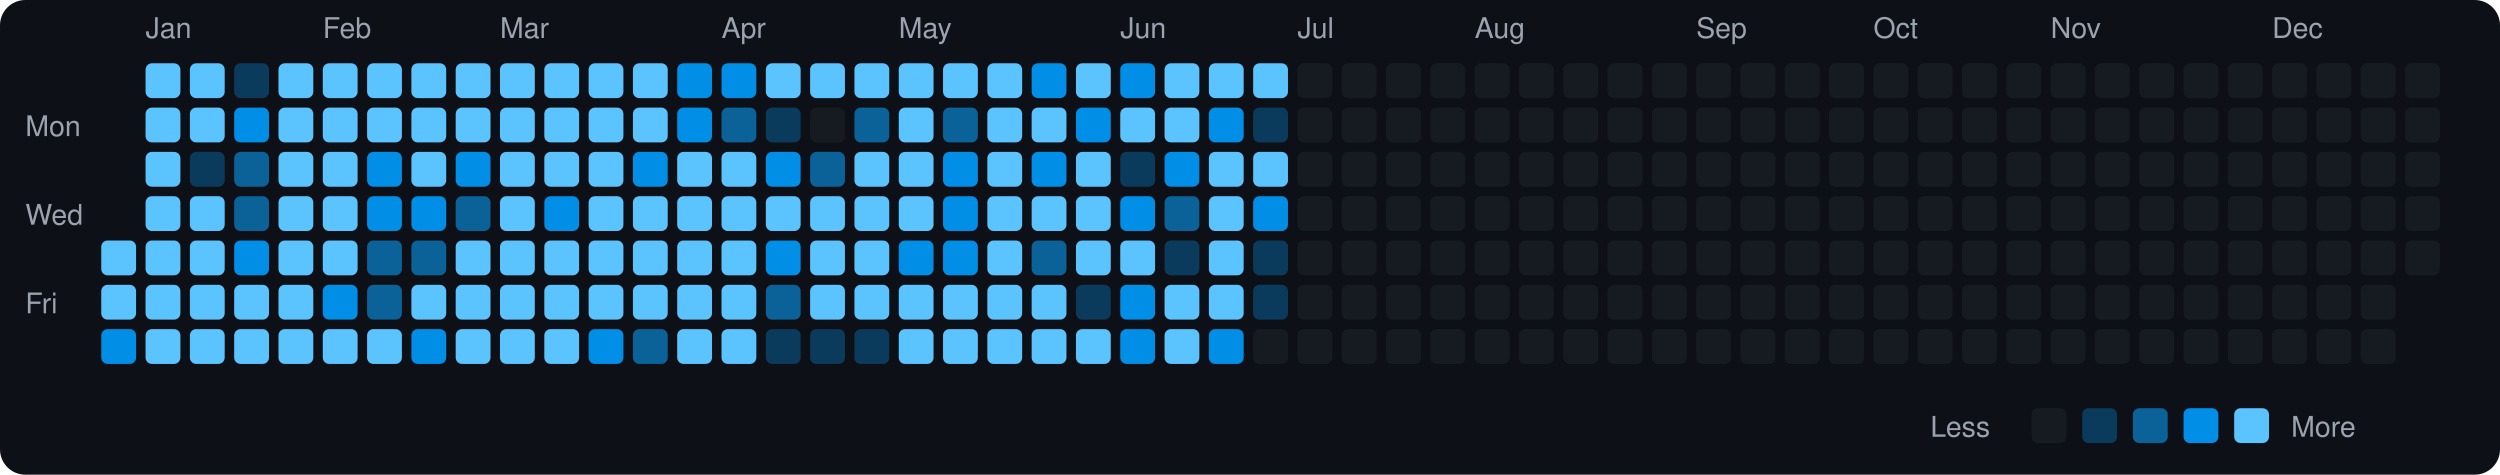
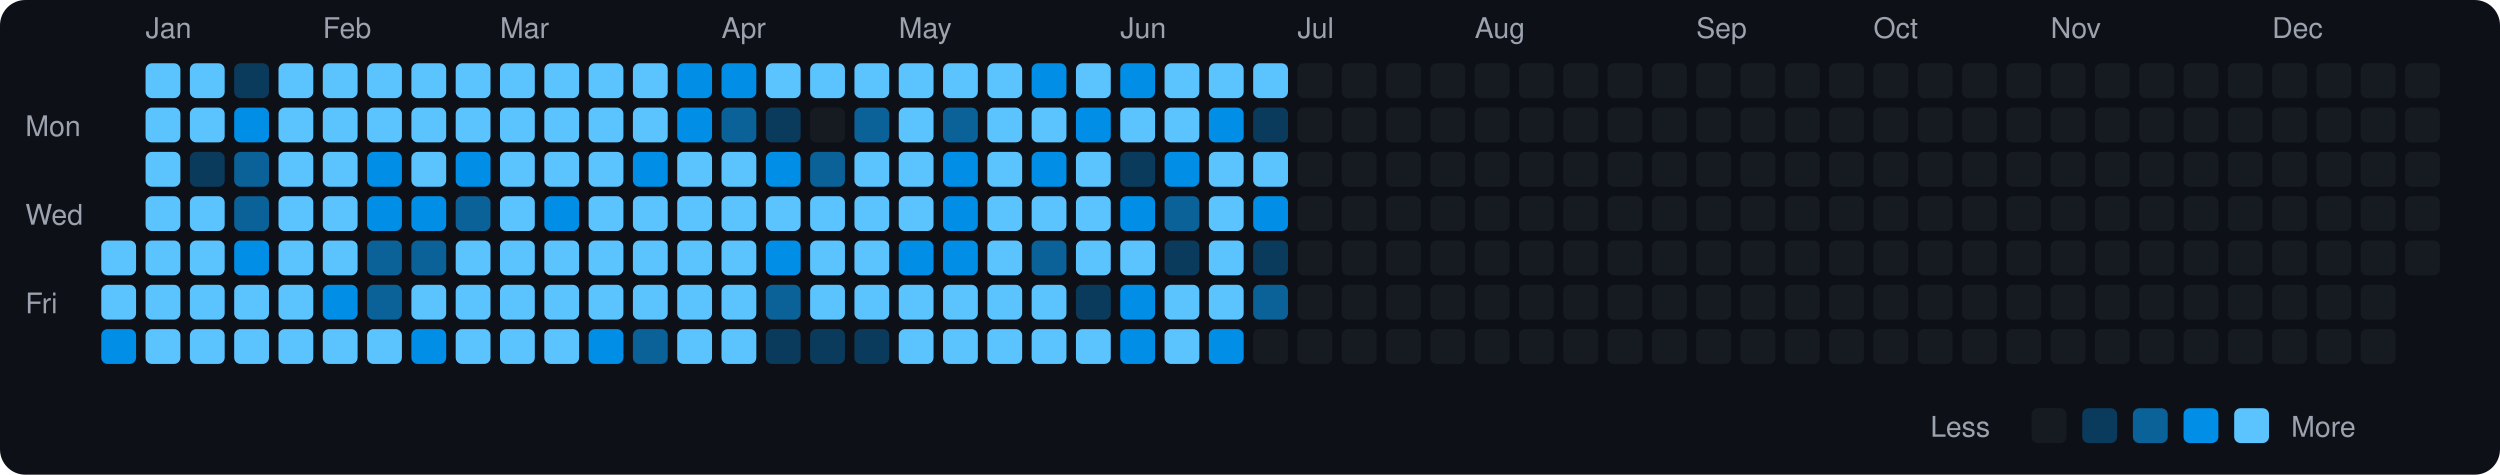
<svg xmlns="http://www.w3.org/2000/svg" viewBox="0 0 790 150" width="790" height="150">
  <rect width="790" height="150" fill="#0d1117" rx="8" ry="8" />
  <text x="8" y="43" fill="#9ca3af" font-size="9" font-family="-apple-system, BlinkMacSystemFont, 'Segoe UI', Helvetica, Arial, sans-serif">Mon</text>
  <text x="8" y="71" fill="#9ca3af" font-size="9" font-family="-apple-system, BlinkMacSystemFont, 'Segoe UI', Helvetica, Arial, sans-serif">Wed</text>
  <text x="8" y="99" fill="#9ca3af" font-size="9" font-family="-apple-system, BlinkMacSystemFont, 'Segoe UI', Helvetica, Arial, sans-serif">Fri</text>
  <rect x="32" y="76" width="11" height="11" rx="2" ry="2" fill="#5bc4ff">
    </rect>
  <rect x="32" y="90" width="11" height="11" rx="2" ry="2" fill="#5bc4ff">
    </rect>
  <rect x="32" y="104" width="11" height="11" rx="2" ry="2" fill="#008ee6">
    </rect>
  <text x="46" y="12" fill="#9ca3af" font-size="9" font-family="-apple-system, BlinkMacSystemFont, 'Segoe UI', Helvetica, Arial, sans-serif">Jan</text>
  <rect x="46" y="20" width="11" height="11" rx="2" ry="2" fill="#5bc4ff">
    </rect>
  <rect x="46" y="34" width="11" height="11" rx="2" ry="2" fill="#5bc4ff">
    </rect>
  <rect x="46" y="48" width="11" height="11" rx="2" ry="2" fill="#5bc4ff">
    </rect>
  <rect x="46" y="62" width="11" height="11" rx="2" ry="2" fill="#5bc4ff">
    </rect>
  <rect x="46" y="76" width="11" height="11" rx="2" ry="2" fill="#5bc4ff">
    </rect>
  <rect x="46" y="90" width="11" height="11" rx="2" ry="2" fill="#5bc4ff">
    </rect>
  <rect x="46" y="104" width="11" height="11" rx="2" ry="2" fill="#5bc4ff">
    </rect>
  <rect x="60" y="20" width="11" height="11" rx="2" ry="2" fill="#5bc4ff">
    </rect>
  <rect x="60" y="34" width="11" height="11" rx="2" ry="2" fill="#5bc4ff">
    </rect>
  <rect x="60" y="48" width="11" height="11" rx="2" ry="2" fill="#0b3b5c">
    </rect>
  <rect x="60" y="62" width="11" height="11" rx="2" ry="2" fill="#5bc4ff">
    </rect>
  <rect x="60" y="76" width="11" height="11" rx="2" ry="2" fill="#5bc4ff">
    </rect>
  <rect x="60" y="90" width="11" height="11" rx="2" ry="2" fill="#5bc4ff">
    </rect>
  <rect x="60" y="104" width="11" height="11" rx="2" ry="2" fill="#5bc4ff">
    </rect>
  <rect x="74" y="20" width="11" height="11" rx="2" ry="2" fill="#0b3b5c">
    </rect>
  <rect x="74" y="34" width="11" height="11" rx="2" ry="2" fill="#008ee6">
    </rect>
  <rect x="74" y="48" width="11" height="11" rx="2" ry="2" fill="#0a6299">
    </rect>
  <rect x="74" y="62" width="11" height="11" rx="2" ry="2" fill="#0a6299">
    </rect>
  <rect x="74" y="76" width="11" height="11" rx="2" ry="2" fill="#008ee6">
    </rect>
  <rect x="74" y="90" width="11" height="11" rx="2" ry="2" fill="#5bc4ff">
    </rect>
  <rect x="74" y="104" width="11" height="11" rx="2" ry="2" fill="#5bc4ff">
    </rect>
  <rect x="88" y="20" width="11" height="11" rx="2" ry="2" fill="#5bc4ff">
    </rect>
  <rect x="88" y="34" width="11" height="11" rx="2" ry="2" fill="#5bc4ff">
    </rect>
  <rect x="88" y="48" width="11" height="11" rx="2" ry="2" fill="#5bc4ff">
    </rect>
  <rect x="88" y="62" width="11" height="11" rx="2" ry="2" fill="#5bc4ff">
    </rect>
  <rect x="88" y="76" width="11" height="11" rx="2" ry="2" fill="#5bc4ff">
    </rect>
  <rect x="88" y="90" width="11" height="11" rx="2" ry="2" fill="#5bc4ff">
    </rect>
  <rect x="88" y="104" width="11" height="11" rx="2" ry="2" fill="#5bc4ff">
    </rect>
  <text x="102" y="12" fill="#9ca3af" font-size="9" font-family="-apple-system, BlinkMacSystemFont, 'Segoe UI', Helvetica, Arial, sans-serif">Feb</text>
  <rect x="102" y="20" width="11" height="11" rx="2" ry="2" fill="#5bc4ff">
    </rect>
  <rect x="102" y="34" width="11" height="11" rx="2" ry="2" fill="#5bc4ff">
    </rect>
  <rect x="102" y="48" width="11" height="11" rx="2" ry="2" fill="#5bc4ff">
    </rect>
  <rect x="102" y="62" width="11" height="11" rx="2" ry="2" fill="#5bc4ff">
    </rect>
  <rect x="102" y="76" width="11" height="11" rx="2" ry="2" fill="#5bc4ff">
    </rect>
  <rect x="102" y="90" width="11" height="11" rx="2" ry="2" fill="#008ee6">
    </rect>
  <rect x="102" y="104" width="11" height="11" rx="2" ry="2" fill="#5bc4ff">
    </rect>
  <rect x="116" y="20" width="11" height="11" rx="2" ry="2" fill="#5bc4ff">
    </rect>
  <rect x="116" y="34" width="11" height="11" rx="2" ry="2" fill="#5bc4ff">
    </rect>
  <rect x="116" y="48" width="11" height="11" rx="2" ry="2" fill="#008ee6">
    </rect>
  <rect x="116" y="62" width="11" height="11" rx="2" ry="2" fill="#008ee6">
    </rect>
  <rect x="116" y="76" width="11" height="11" rx="2" ry="2" fill="#0a6299">
    </rect>
  <rect x="116" y="90" width="11" height="11" rx="2" ry="2" fill="#0a6299">
    </rect>
  <rect x="116" y="104" width="11" height="11" rx="2" ry="2" fill="#5bc4ff">
    </rect>
  <rect x="130" y="20" width="11" height="11" rx="2" ry="2" fill="#5bc4ff">
    </rect>
  <rect x="130" y="34" width="11" height="11" rx="2" ry="2" fill="#5bc4ff">
    </rect>
  <rect x="130" y="48" width="11" height="11" rx="2" ry="2" fill="#5bc4ff">
    </rect>
  <rect x="130" y="62" width="11" height="11" rx="2" ry="2" fill="#008ee6">
    </rect>
  <rect x="130" y="76" width="11" height="11" rx="2" ry="2" fill="#0a6299">
    </rect>
  <rect x="130" y="90" width="11" height="11" rx="2" ry="2" fill="#5bc4ff">
    </rect>
  <rect x="130" y="104" width="11" height="11" rx="2" ry="2" fill="#008ee6">
    </rect>
  <rect x="144" y="20" width="11" height="11" rx="2" ry="2" fill="#5bc4ff">
    </rect>
  <rect x="144" y="34" width="11" height="11" rx="2" ry="2" fill="#5bc4ff">
    </rect>
  <rect x="144" y="48" width="11" height="11" rx="2" ry="2" fill="#008ee6">
    </rect>
  <rect x="144" y="62" width="11" height="11" rx="2" ry="2" fill="#0a6299">
    </rect>
  <rect x="144" y="76" width="11" height="11" rx="2" ry="2" fill="#5bc4ff">
    </rect>
  <rect x="144" y="90" width="11" height="11" rx="2" ry="2" fill="#5bc4ff">
    </rect>
  <rect x="144" y="104" width="11" height="11" rx="2" ry="2" fill="#5bc4ff">
    </rect>
  <text x="158" y="12" fill="#9ca3af" font-size="9" font-family="-apple-system, BlinkMacSystemFont, 'Segoe UI', Helvetica, Arial, sans-serif">Mar</text>
  <rect x="158" y="20" width="11" height="11" rx="2" ry="2" fill="#5bc4ff">
    </rect>
  <rect x="158" y="34" width="11" height="11" rx="2" ry="2" fill="#5bc4ff">
    </rect>
  <rect x="158" y="48" width="11" height="11" rx="2" ry="2" fill="#5bc4ff">
    </rect>
  <rect x="158" y="62" width="11" height="11" rx="2" ry="2" fill="#5bc4ff">
    </rect>
  <rect x="158" y="76" width="11" height="11" rx="2" ry="2" fill="#5bc4ff">
    </rect>
  <rect x="158" y="90" width="11" height="11" rx="2" ry="2" fill="#5bc4ff">
    </rect>
  <rect x="158" y="104" width="11" height="11" rx="2" ry="2" fill="#5bc4ff">
    </rect>
  <rect x="172" y="20" width="11" height="11" rx="2" ry="2" fill="#5bc4ff">
    </rect>
  <rect x="172" y="34" width="11" height="11" rx="2" ry="2" fill="#5bc4ff">
    </rect>
  <rect x="172" y="48" width="11" height="11" rx="2" ry="2" fill="#5bc4ff">
    </rect>
  <rect x="172" y="62" width="11" height="11" rx="2" ry="2" fill="#008ee6">
    </rect>
  <rect x="172" y="76" width="11" height="11" rx="2" ry="2" fill="#5bc4ff">
    </rect>
  <rect x="172" y="90" width="11" height="11" rx="2" ry="2" fill="#5bc4ff">
    </rect>
  <rect x="172" y="104" width="11" height="11" rx="2" ry="2" fill="#5bc4ff">
    </rect>
  <rect x="186" y="20" width="11" height="11" rx="2" ry="2" fill="#5bc4ff">
    </rect>
  <rect x="186" y="34" width="11" height="11" rx="2" ry="2" fill="#5bc4ff">
    </rect>
  <rect x="186" y="48" width="11" height="11" rx="2" ry="2" fill="#5bc4ff">
    </rect>
  <rect x="186" y="62" width="11" height="11" rx="2" ry="2" fill="#5bc4ff">
    </rect>
  <rect x="186" y="76" width="11" height="11" rx="2" ry="2" fill="#5bc4ff">
    </rect>
  <rect x="186" y="90" width="11" height="11" rx="2" ry="2" fill="#5bc4ff">
    </rect>
  <rect x="186" y="104" width="11" height="11" rx="2" ry="2" fill="#008ee6">
    </rect>
  <rect x="200" y="20" width="11" height="11" rx="2" ry="2" fill="#5bc4ff">
    </rect>
  <rect x="200" y="34" width="11" height="11" rx="2" ry="2" fill="#5bc4ff">
    </rect>
  <rect x="200" y="48" width="11" height="11" rx="2" ry="2" fill="#008ee6">
    </rect>
  <rect x="200" y="62" width="11" height="11" rx="2" ry="2" fill="#5bc4ff">
    </rect>
  <rect x="200" y="76" width="11" height="11" rx="2" ry="2" fill="#5bc4ff">
    </rect>
  <rect x="200" y="90" width="11" height="11" rx="2" ry="2" fill="#5bc4ff">
    </rect>
  <rect x="200" y="104" width="11" height="11" rx="2" ry="2" fill="#0a6299">
    </rect>
  <rect x="214" y="20" width="11" height="11" rx="2" ry="2" fill="#008ee6">
    </rect>
  <rect x="214" y="34" width="11" height="11" rx="2" ry="2" fill="#008ee6">
    </rect>
  <rect x="214" y="48" width="11" height="11" rx="2" ry="2" fill="#5bc4ff">
    </rect>
  <rect x="214" y="62" width="11" height="11" rx="2" ry="2" fill="#5bc4ff">
    </rect>
  <rect x="214" y="76" width="11" height="11" rx="2" ry="2" fill="#5bc4ff">
    </rect>
  <rect x="214" y="90" width="11" height="11" rx="2" ry="2" fill="#5bc4ff">
    </rect>
  <rect x="214" y="104" width="11" height="11" rx="2" ry="2" fill="#5bc4ff">
    </rect>
  <text x="228" y="12" fill="#9ca3af" font-size="9" font-family="-apple-system, BlinkMacSystemFont, 'Segoe UI', Helvetica, Arial, sans-serif">Apr</text>
  <rect x="228" y="20" width="11" height="11" rx="2" ry="2" fill="#008ee6">
    </rect>
  <rect x="228" y="34" width="11" height="11" rx="2" ry="2" fill="#0a6299">
    </rect>
  <rect x="228" y="48" width="11" height="11" rx="2" ry="2" fill="#5bc4ff">
    </rect>
  <rect x="228" y="62" width="11" height="11" rx="2" ry="2" fill="#5bc4ff">
    </rect>
  <rect x="228" y="76" width="11" height="11" rx="2" ry="2" fill="#5bc4ff">
    </rect>
  <rect x="228" y="90" width="11" height="11" rx="2" ry="2" fill="#5bc4ff">
    </rect>
  <rect x="228" y="104" width="11" height="11" rx="2" ry="2" fill="#5bc4ff">
    </rect>
  <rect x="242" y="20" width="11" height="11" rx="2" ry="2" fill="#5bc4ff">
    </rect>
  <rect x="242" y="34" width="11" height="11" rx="2" ry="2" fill="#0b3b5c">
    </rect>
  <rect x="242" y="48" width="11" height="11" rx="2" ry="2" fill="#008ee6">
    </rect>
  <rect x="242" y="62" width="11" height="11" rx="2" ry="2" fill="#5bc4ff">
    </rect>
  <rect x="242" y="76" width="11" height="11" rx="2" ry="2" fill="#008ee6">
    </rect>
  <rect x="242" y="90" width="11" height="11" rx="2" ry="2" fill="#0a6299">
    </rect>
  <rect x="242" y="104" width="11" height="11" rx="2" ry="2" fill="#0b3b5c">
    </rect>
  <rect x="256" y="20" width="11" height="11" rx="2" ry="2" fill="#5bc4ff">
    </rect>
  <rect x="256" y="34" width="11" height="11" rx="2" ry="2" fill="#161b22">
    </rect>
  <rect x="256" y="48" width="11" height="11" rx="2" ry="2" fill="#0a6299">
    </rect>
  <rect x="256" y="62" width="11" height="11" rx="2" ry="2" fill="#5bc4ff">
    </rect>
  <rect x="256" y="76" width="11" height="11" rx="2" ry="2" fill="#5bc4ff">
    </rect>
  <rect x="256" y="90" width="11" height="11" rx="2" ry="2" fill="#5bc4ff">
    </rect>
  <rect x="256" y="104" width="11" height="11" rx="2" ry="2" fill="#0b3b5c">
    </rect>
  <rect x="270" y="20" width="11" height="11" rx="2" ry="2" fill="#5bc4ff">
    </rect>
  <rect x="270" y="34" width="11" height="11" rx="2" ry="2" fill="#0a6299">
    </rect>
  <rect x="270" y="48" width="11" height="11" rx="2" ry="2" fill="#5bc4ff">
    </rect>
  <rect x="270" y="62" width="11" height="11" rx="2" ry="2" fill="#5bc4ff">
    </rect>
  <rect x="270" y="76" width="11" height="11" rx="2" ry="2" fill="#5bc4ff">
    </rect>
  <rect x="270" y="90" width="11" height="11" rx="2" ry="2" fill="#5bc4ff">
    </rect>
  <rect x="270" y="104" width="11" height="11" rx="2" ry="2" fill="#0b3b5c">
    </rect>
  <text x="284" y="12" fill="#9ca3af" font-size="9" font-family="-apple-system, BlinkMacSystemFont, 'Segoe UI', Helvetica, Arial, sans-serif">May</text>
  <rect x="284" y="20" width="11" height="11" rx="2" ry="2" fill="#5bc4ff">
    </rect>
  <rect x="284" y="34" width="11" height="11" rx="2" ry="2" fill="#5bc4ff">
    </rect>
  <rect x="284" y="48" width="11" height="11" rx="2" ry="2" fill="#5bc4ff">
    </rect>
  <rect x="284" y="62" width="11" height="11" rx="2" ry="2" fill="#5bc4ff">
    </rect>
  <rect x="284" y="76" width="11" height="11" rx="2" ry="2" fill="#008ee6">
    </rect>
  <rect x="284" y="90" width="11" height="11" rx="2" ry="2" fill="#5bc4ff">
    </rect>
  <rect x="284" y="104" width="11" height="11" rx="2" ry="2" fill="#5bc4ff">
    </rect>
  <rect x="298" y="20" width="11" height="11" rx="2" ry="2" fill="#5bc4ff">
    </rect>
  <rect x="298" y="34" width="11" height="11" rx="2" ry="2" fill="#0a6299">
    </rect>
  <rect x="298" y="48" width="11" height="11" rx="2" ry="2" fill="#008ee6">
    </rect>
  <rect x="298" y="62" width="11" height="11" rx="2" ry="2" fill="#008ee6">
    </rect>
  <rect x="298" y="76" width="11" height="11" rx="2" ry="2" fill="#008ee6">
    </rect>
  <rect x="298" y="90" width="11" height="11" rx="2" ry="2" fill="#5bc4ff">
    </rect>
  <rect x="298" y="104" width="11" height="11" rx="2" ry="2" fill="#5bc4ff">
    </rect>
  <rect x="312" y="20" width="11" height="11" rx="2" ry="2" fill="#5bc4ff">
    </rect>
  <rect x="312" y="34" width="11" height="11" rx="2" ry="2" fill="#5bc4ff">
    </rect>
  <rect x="312" y="48" width="11" height="11" rx="2" ry="2" fill="#5bc4ff">
    </rect>
  <rect x="312" y="62" width="11" height="11" rx="2" ry="2" fill="#5bc4ff">
    </rect>
  <rect x="312" y="76" width="11" height="11" rx="2" ry="2" fill="#5bc4ff">
    </rect>
  <rect x="312" y="90" width="11" height="11" rx="2" ry="2" fill="#5bc4ff">
    </rect>
  <rect x="312" y="104" width="11" height="11" rx="2" ry="2" fill="#5bc4ff">
    </rect>
  <rect x="326" y="20" width="11" height="11" rx="2" ry="2" fill="#008ee6">
    </rect>
  <rect x="326" y="34" width="11" height="11" rx="2" ry="2" fill="#5bc4ff">
    </rect>
  <rect x="326" y="48" width="11" height="11" rx="2" ry="2" fill="#008ee6">
    </rect>
  <rect x="326" y="62" width="11" height="11" rx="2" ry="2" fill="#5bc4ff">
    </rect>
  <rect x="326" y="76" width="11" height="11" rx="2" ry="2" fill="#0a6299">
    </rect>
  <rect x="326" y="90" width="11" height="11" rx="2" ry="2" fill="#5bc4ff">
    </rect>
  <rect x="326" y="104" width="11" height="11" rx="2" ry="2" fill="#5bc4ff">
    </rect>
  <rect x="340" y="20" width="11" height="11" rx="2" ry="2" fill="#5bc4ff">
    </rect>
  <rect x="340" y="34" width="11" height="11" rx="2" ry="2" fill="#008ee6">
    </rect>
  <rect x="340" y="48" width="11" height="11" rx="2" ry="2" fill="#5bc4ff">
    </rect>
  <rect x="340" y="62" width="11" height="11" rx="2" ry="2" fill="#5bc4ff">
    </rect>
  <rect x="340" y="76" width="11" height="11" rx="2" ry="2" fill="#5bc4ff">
    </rect>
  <rect x="340" y="90" width="11" height="11" rx="2" ry="2" fill="#0b3b5c">
    </rect>
  <rect x="340" y="104" width="11" height="11" rx="2" ry="2" fill="#5bc4ff">
    </rect>
  <text x="354" y="12" fill="#9ca3af" font-size="9" font-family="-apple-system, BlinkMacSystemFont, 'Segoe UI', Helvetica, Arial, sans-serif">Jun</text>
  <rect x="354" y="20" width="11" height="11" rx="2" ry="2" fill="#008ee6">
    </rect>
  <rect x="354" y="34" width="11" height="11" rx="2" ry="2" fill="#5bc4ff">
    </rect>
  <rect x="354" y="48" width="11" height="11" rx="2" ry="2" fill="#0b3b5c">
    </rect>
  <rect x="354" y="62" width="11" height="11" rx="2" ry="2" fill="#008ee6">
    </rect>
  <rect x="354" y="76" width="11" height="11" rx="2" ry="2" fill="#5bc4ff">
    </rect>
  <rect x="354" y="90" width="11" height="11" rx="2" ry="2" fill="#008ee6">
    </rect>
  <rect x="354" y="104" width="11" height="11" rx="2" ry="2" fill="#008ee6">
    </rect>
  <rect x="368" y="20" width="11" height="11" rx="2" ry="2" fill="#5bc4ff">
    </rect>
  <rect x="368" y="34" width="11" height="11" rx="2" ry="2" fill="#5bc4ff">
    </rect>
  <rect x="368" y="48" width="11" height="11" rx="2" ry="2" fill="#008ee6">
    </rect>
  <rect x="368" y="62" width="11" height="11" rx="2" ry="2" fill="#0a6299">
    </rect>
  <rect x="368" y="76" width="11" height="11" rx="2" ry="2" fill="#0b3b5c">
    </rect>
  <rect x="368" y="90" width="11" height="11" rx="2" ry="2" fill="#5bc4ff">
    </rect>
  <rect x="368" y="104" width="11" height="11" rx="2" ry="2" fill="#5bc4ff">
    </rect>
  <rect x="382" y="20" width="11" height="11" rx="2" ry="2" fill="#5bc4ff">
    </rect>
  <rect x="382" y="34" width="11" height="11" rx="2" ry="2" fill="#008ee6">
    </rect>
  <rect x="382" y="48" width="11" height="11" rx="2" ry="2" fill="#5bc4ff">
    </rect>
  <rect x="382" y="62" width="11" height="11" rx="2" ry="2" fill="#5bc4ff">
    </rect>
  <rect x="382" y="76" width="11" height="11" rx="2" ry="2" fill="#5bc4ff">
    </rect>
  <rect x="382" y="90" width="11" height="11" rx="2" ry="2" fill="#5bc4ff">
    </rect>
  <rect x="382" y="104" width="11" height="11" rx="2" ry="2" fill="#008ee6">
    </rect>
  <rect x="396" y="20" width="11" height="11" rx="2" ry="2" fill="#5bc4ff">
    </rect>
  <rect x="396" y="34" width="11" height="11" rx="2" ry="2" fill="#0b3b5c">
    </rect>
  <rect x="396" y="48" width="11" height="11" rx="2" ry="2" fill="#5bc4ff">
    </rect>
  <rect x="396" y="62" width="11" height="11" rx="2" ry="2" fill="#008ee6">
    </rect>
  <rect x="396" y="76" width="11" height="11" rx="2" ry="2" fill="#0b3b5c">
    </rect>
-   <rect x="396" y="90" width="11" height="11" rx="2" ry="2" fill="#0b3b5c">
+   <rect x="396" y="90" width="11" height="11" rx="2" ry="2" fill="#0a6299">
    </rect>
  <rect x="396" y="104" width="11" height="11" rx="2" ry="2" fill="#161b22">
    </rect>
  <text x="410" y="12" fill="#9ca3af" font-size="9" font-family="-apple-system, BlinkMacSystemFont, 'Segoe UI', Helvetica, Arial, sans-serif">Jul</text>
  <rect x="410" y="20" width="11" height="11" rx="2" ry="2" fill="#161b22">
    </rect>
  <rect x="410" y="34" width="11" height="11" rx="2" ry="2" fill="#161b22">
    </rect>
  <rect x="410" y="48" width="11" height="11" rx="2" ry="2" fill="#161b22">
    </rect>
  <rect x="410" y="62" width="11" height="11" rx="2" ry="2" fill="#161b22">
    </rect>
  <rect x="410" y="76" width="11" height="11" rx="2" ry="2" fill="#161b22">
    </rect>
  <rect x="410" y="90" width="11" height="11" rx="2" ry="2" fill="#161b22">
    </rect>
  <rect x="410" y="104" width="11" height="11" rx="2" ry="2" fill="#161b22">
    </rect>
  <rect x="424" y="20" width="11" height="11" rx="2" ry="2" fill="#161b22">
    </rect>
  <rect x="424" y="34" width="11" height="11" rx="2" ry="2" fill="#161b22">
    </rect>
  <rect x="424" y="48" width="11" height="11" rx="2" ry="2" fill="#161b22">
    </rect>
  <rect x="424" y="62" width="11" height="11" rx="2" ry="2" fill="#161b22">
    </rect>
  <rect x="424" y="76" width="11" height="11" rx="2" ry="2" fill="#161b22">
    </rect>
  <rect x="424" y="90" width="11" height="11" rx="2" ry="2" fill="#161b22">
    </rect>
  <rect x="424" y="104" width="11" height="11" rx="2" ry="2" fill="#161b22">
    </rect>
  <rect x="438" y="20" width="11" height="11" rx="2" ry="2" fill="#161b22">
    </rect>
  <rect x="438" y="34" width="11" height="11" rx="2" ry="2" fill="#161b22">
    </rect>
  <rect x="438" y="48" width="11" height="11" rx="2" ry="2" fill="#161b22">
    </rect>
  <rect x="438" y="62" width="11" height="11" rx="2" ry="2" fill="#161b22">
    </rect>
  <rect x="438" y="76" width="11" height="11" rx="2" ry="2" fill="#161b22">
    </rect>
  <rect x="438" y="90" width="11" height="11" rx="2" ry="2" fill="#161b22">
    </rect>
  <rect x="438" y="104" width="11" height="11" rx="2" ry="2" fill="#161b22">
    </rect>
  <rect x="452" y="20" width="11" height="11" rx="2" ry="2" fill="#161b22">
    </rect>
  <rect x="452" y="34" width="11" height="11" rx="2" ry="2" fill="#161b22">
    </rect>
  <rect x="452" y="48" width="11" height="11" rx="2" ry="2" fill="#161b22">
    </rect>
  <rect x="452" y="62" width="11" height="11" rx="2" ry="2" fill="#161b22">
    </rect>
  <rect x="452" y="76" width="11" height="11" rx="2" ry="2" fill="#161b22">
    </rect>
  <rect x="452" y="90" width="11" height="11" rx="2" ry="2" fill="#161b22">
    </rect>
  <rect x="452" y="104" width="11" height="11" rx="2" ry="2" fill="#161b22">
    </rect>
  <text x="466" y="12" fill="#9ca3af" font-size="9" font-family="-apple-system, BlinkMacSystemFont, 'Segoe UI', Helvetica, Arial, sans-serif">Aug</text>
  <rect x="466" y="20" width="11" height="11" rx="2" ry="2" fill="#161b22">
    </rect>
  <rect x="466" y="34" width="11" height="11" rx="2" ry="2" fill="#161b22">
    </rect>
  <rect x="466" y="48" width="11" height="11" rx="2" ry="2" fill="#161b22">
    </rect>
  <rect x="466" y="62" width="11" height="11" rx="2" ry="2" fill="#161b22">
    </rect>
  <rect x="466" y="76" width="11" height="11" rx="2" ry="2" fill="#161b22">
    </rect>
  <rect x="466" y="90" width="11" height="11" rx="2" ry="2" fill="#161b22">
    </rect>
  <rect x="466" y="104" width="11" height="11" rx="2" ry="2" fill="#161b22">
    </rect>
  <rect x="480" y="20" width="11" height="11" rx="2" ry="2" fill="#161b22">
    </rect>
  <rect x="480" y="34" width="11" height="11" rx="2" ry="2" fill="#161b22">
    </rect>
  <rect x="480" y="48" width="11" height="11" rx="2" ry="2" fill="#161b22">
    </rect>
  <rect x="480" y="62" width="11" height="11" rx="2" ry="2" fill="#161b22">
    </rect>
  <rect x="480" y="76" width="11" height="11" rx="2" ry="2" fill="#161b22">
    </rect>
  <rect x="480" y="90" width="11" height="11" rx="2" ry="2" fill="#161b22">
    </rect>
  <rect x="480" y="104" width="11" height="11" rx="2" ry="2" fill="#161b22">
    </rect>
  <rect x="494" y="20" width="11" height="11" rx="2" ry="2" fill="#161b22">
    </rect>
  <rect x="494" y="34" width="11" height="11" rx="2" ry="2" fill="#161b22">
    </rect>
  <rect x="494" y="48" width="11" height="11" rx="2" ry="2" fill="#161b22">
    </rect>
  <rect x="494" y="62" width="11" height="11" rx="2" ry="2" fill="#161b22">
    </rect>
  <rect x="494" y="76" width="11" height="11" rx="2" ry="2" fill="#161b22">
    </rect>
  <rect x="494" y="90" width="11" height="11" rx="2" ry="2" fill="#161b22">
    </rect>
  <rect x="494" y="104" width="11" height="11" rx="2" ry="2" fill="#161b22">
    </rect>
  <rect x="508" y="20" width="11" height="11" rx="2" ry="2" fill="#161b22">
    </rect>
  <rect x="508" y="34" width="11" height="11" rx="2" ry="2" fill="#161b22">
    </rect>
  <rect x="508" y="48" width="11" height="11" rx="2" ry="2" fill="#161b22">
    </rect>
  <rect x="508" y="62" width="11" height="11" rx="2" ry="2" fill="#161b22">
    </rect>
  <rect x="508" y="76" width="11" height="11" rx="2" ry="2" fill="#161b22">
    </rect>
  <rect x="508" y="90" width="11" height="11" rx="2" ry="2" fill="#161b22">
    </rect>
  <rect x="508" y="104" width="11" height="11" rx="2" ry="2" fill="#161b22">
    </rect>
  <rect x="522" y="20" width="11" height="11" rx="2" ry="2" fill="#161b22">
    </rect>
  <rect x="522" y="34" width="11" height="11" rx="2" ry="2" fill="#161b22">
    </rect>
  <rect x="522" y="48" width="11" height="11" rx="2" ry="2" fill="#161b22">
    </rect>
  <rect x="522" y="62" width="11" height="11" rx="2" ry="2" fill="#161b22">
    </rect>
  <rect x="522" y="76" width="11" height="11" rx="2" ry="2" fill="#161b22">
    </rect>
  <rect x="522" y="90" width="11" height="11" rx="2" ry="2" fill="#161b22">
    </rect>
  <rect x="522" y="104" width="11" height="11" rx="2" ry="2" fill="#161b22">
    </rect>
  <text x="536" y="12" fill="#9ca3af" font-size="9" font-family="-apple-system, BlinkMacSystemFont, 'Segoe UI', Helvetica, Arial, sans-serif">Sep</text>
  <rect x="536" y="20" width="11" height="11" rx="2" ry="2" fill="#161b22">
    </rect>
  <rect x="536" y="34" width="11" height="11" rx="2" ry="2" fill="#161b22">
    </rect>
  <rect x="536" y="48" width="11" height="11" rx="2" ry="2" fill="#161b22">
    </rect>
  <rect x="536" y="62" width="11" height="11" rx="2" ry="2" fill="#161b22">
    </rect>
  <rect x="536" y="76" width="11" height="11" rx="2" ry="2" fill="#161b22">
    </rect>
  <rect x="536" y="90" width="11" height="11" rx="2" ry="2" fill="#161b22">
    </rect>
  <rect x="536" y="104" width="11" height="11" rx="2" ry="2" fill="#161b22">
    </rect>
  <rect x="550" y="20" width="11" height="11" rx="2" ry="2" fill="#161b22">
    </rect>
  <rect x="550" y="34" width="11" height="11" rx="2" ry="2" fill="#161b22">
    </rect>
  <rect x="550" y="48" width="11" height="11" rx="2" ry="2" fill="#161b22">
    </rect>
  <rect x="550" y="62" width="11" height="11" rx="2" ry="2" fill="#161b22">
    </rect>
  <rect x="550" y="76" width="11" height="11" rx="2" ry="2" fill="#161b22">
    </rect>
  <rect x="550" y="90" width="11" height="11" rx="2" ry="2" fill="#161b22">
    </rect>
  <rect x="550" y="104" width="11" height="11" rx="2" ry="2" fill="#161b22">
    </rect>
  <rect x="564" y="20" width="11" height="11" rx="2" ry="2" fill="#161b22">
    </rect>
  <rect x="564" y="34" width="11" height="11" rx="2" ry="2" fill="#161b22">
    </rect>
  <rect x="564" y="48" width="11" height="11" rx="2" ry="2" fill="#161b22">
    </rect>
  <rect x="564" y="62" width="11" height="11" rx="2" ry="2" fill="#161b22">
    </rect>
  <rect x="564" y="76" width="11" height="11" rx="2" ry="2" fill="#161b22">
    </rect>
  <rect x="564" y="90" width="11" height="11" rx="2" ry="2" fill="#161b22">
    </rect>
  <rect x="564" y="104" width="11" height="11" rx="2" ry="2" fill="#161b22">
    </rect>
  <rect x="578" y="20" width="11" height="11" rx="2" ry="2" fill="#161b22">
    </rect>
  <rect x="578" y="34" width="11" height="11" rx="2" ry="2" fill="#161b22">
    </rect>
  <rect x="578" y="48" width="11" height="11" rx="2" ry="2" fill="#161b22">
    </rect>
  <rect x="578" y="62" width="11" height="11" rx="2" ry="2" fill="#161b22">
    </rect>
  <rect x="578" y="76" width="11" height="11" rx="2" ry="2" fill="#161b22">
    </rect>
  <rect x="578" y="90" width="11" height="11" rx="2" ry="2" fill="#161b22">
    </rect>
  <rect x="578" y="104" width="11" height="11" rx="2" ry="2" fill="#161b22">
    </rect>
  <text x="592" y="12" fill="#9ca3af" font-size="9" font-family="-apple-system, BlinkMacSystemFont, 'Segoe UI', Helvetica, Arial, sans-serif">Oct</text>
  <rect x="592" y="20" width="11" height="11" rx="2" ry="2" fill="#161b22">
    </rect>
  <rect x="592" y="34" width="11" height="11" rx="2" ry="2" fill="#161b22">
    </rect>
  <rect x="592" y="48" width="11" height="11" rx="2" ry="2" fill="#161b22">
    </rect>
  <rect x="592" y="62" width="11" height="11" rx="2" ry="2" fill="#161b22">
    </rect>
  <rect x="592" y="76" width="11" height="11" rx="2" ry="2" fill="#161b22">
    </rect>
  <rect x="592" y="90" width="11" height="11" rx="2" ry="2" fill="#161b22">
    </rect>
  <rect x="592" y="104" width="11" height="11" rx="2" ry="2" fill="#161b22">
    </rect>
  <rect x="606" y="20" width="11" height="11" rx="2" ry="2" fill="#161b22">
    </rect>
  <rect x="606" y="34" width="11" height="11" rx="2" ry="2" fill="#161b22">
    </rect>
  <rect x="606" y="48" width="11" height="11" rx="2" ry="2" fill="#161b22">
    </rect>
  <rect x="606" y="62" width="11" height="11" rx="2" ry="2" fill="#161b22">
    </rect>
  <rect x="606" y="76" width="11" height="11" rx="2" ry="2" fill="#161b22">
    </rect>
  <rect x="606" y="90" width="11" height="11" rx="2" ry="2" fill="#161b22">
    </rect>
  <rect x="606" y="104" width="11" height="11" rx="2" ry="2" fill="#161b22">
    </rect>
  <rect x="620" y="20" width="11" height="11" rx="2" ry="2" fill="#161b22">
    </rect>
  <rect x="620" y="34" width="11" height="11" rx="2" ry="2" fill="#161b22">
    </rect>
  <rect x="620" y="48" width="11" height="11" rx="2" ry="2" fill="#161b22">
    </rect>
  <rect x="620" y="62" width="11" height="11" rx="2" ry="2" fill="#161b22">
    </rect>
  <rect x="620" y="76" width="11" height="11" rx="2" ry="2" fill="#161b22">
    </rect>
  <rect x="620" y="90" width="11" height="11" rx="2" ry="2" fill="#161b22">
    </rect>
  <rect x="620" y="104" width="11" height="11" rx="2" ry="2" fill="#161b22">
    </rect>
  <rect x="634" y="20" width="11" height="11" rx="2" ry="2" fill="#161b22">
    </rect>
  <rect x="634" y="34" width="11" height="11" rx="2" ry="2" fill="#161b22">
    </rect>
  <rect x="634" y="48" width="11" height="11" rx="2" ry="2" fill="#161b22">
    </rect>
  <rect x="634" y="62" width="11" height="11" rx="2" ry="2" fill="#161b22">
    </rect>
  <rect x="634" y="76" width="11" height="11" rx="2" ry="2" fill="#161b22">
    </rect>
  <rect x="634" y="90" width="11" height="11" rx="2" ry="2" fill="#161b22">
    </rect>
  <rect x="634" y="104" width="11" height="11" rx="2" ry="2" fill="#161b22">
    </rect>
  <text x="648" y="12" fill="#9ca3af" font-size="9" font-family="-apple-system, BlinkMacSystemFont, 'Segoe UI', Helvetica, Arial, sans-serif">Nov</text>
  <rect x="648" y="20" width="11" height="11" rx="2" ry="2" fill="#161b22">
    </rect>
  <rect x="648" y="34" width="11" height="11" rx="2" ry="2" fill="#161b22">
    </rect>
  <rect x="648" y="48" width="11" height="11" rx="2" ry="2" fill="#161b22">
    </rect>
  <rect x="648" y="62" width="11" height="11" rx="2" ry="2" fill="#161b22">
    </rect>
  <rect x="648" y="76" width="11" height="11" rx="2" ry="2" fill="#161b22">
    </rect>
  <rect x="648" y="90" width="11" height="11" rx="2" ry="2" fill="#161b22">
    </rect>
  <rect x="648" y="104" width="11" height="11" rx="2" ry="2" fill="#161b22">
    </rect>
  <rect x="662" y="20" width="11" height="11" rx="2" ry="2" fill="#161b22">
    </rect>
  <rect x="662" y="34" width="11" height="11" rx="2" ry="2" fill="#161b22">
    </rect>
  <rect x="662" y="48" width="11" height="11" rx="2" ry="2" fill="#161b22">
    </rect>
  <rect x="662" y="62" width="11" height="11" rx="2" ry="2" fill="#161b22">
    </rect>
  <rect x="662" y="76" width="11" height="11" rx="2" ry="2" fill="#161b22">
    </rect>
  <rect x="662" y="90" width="11" height="11" rx="2" ry="2" fill="#161b22">
    </rect>
  <rect x="662" y="104" width="11" height="11" rx="2" ry="2" fill="#161b22">
    </rect>
  <rect x="676" y="20" width="11" height="11" rx="2" ry="2" fill="#161b22">
    </rect>
  <rect x="676" y="34" width="11" height="11" rx="2" ry="2" fill="#161b22">
    </rect>
  <rect x="676" y="48" width="11" height="11" rx="2" ry="2" fill="#161b22">
    </rect>
  <rect x="676" y="62" width="11" height="11" rx="2" ry="2" fill="#161b22">
    </rect>
  <rect x="676" y="76" width="11" height="11" rx="2" ry="2" fill="#161b22">
    </rect>
  <rect x="676" y="90" width="11" height="11" rx="2" ry="2" fill="#161b22">
    </rect>
  <rect x="676" y="104" width="11" height="11" rx="2" ry="2" fill="#161b22">
    </rect>
  <rect x="690" y="20" width="11" height="11" rx="2" ry="2" fill="#161b22">
    </rect>
  <rect x="690" y="34" width="11" height="11" rx="2" ry="2" fill="#161b22">
    </rect>
  <rect x="690" y="48" width="11" height="11" rx="2" ry="2" fill="#161b22">
    </rect>
  <rect x="690" y="62" width="11" height="11" rx="2" ry="2" fill="#161b22">
    </rect>
  <rect x="690" y="76" width="11" height="11" rx="2" ry="2" fill="#161b22">
    </rect>
  <rect x="690" y="90" width="11" height="11" rx="2" ry="2" fill="#161b22">
    </rect>
  <rect x="690" y="104" width="11" height="11" rx="2" ry="2" fill="#161b22">
    </rect>
  <rect x="704" y="20" width="11" height="11" rx="2" ry="2" fill="#161b22">
    </rect>
  <rect x="704" y="34" width="11" height="11" rx="2" ry="2" fill="#161b22">
    </rect>
  <rect x="704" y="48" width="11" height="11" rx="2" ry="2" fill="#161b22">
    </rect>
  <rect x="704" y="62" width="11" height="11" rx="2" ry="2" fill="#161b22">
    </rect>
  <rect x="704" y="76" width="11" height="11" rx="2" ry="2" fill="#161b22">
    </rect>
  <rect x="704" y="90" width="11" height="11" rx="2" ry="2" fill="#161b22">
    </rect>
  <rect x="704" y="104" width="11" height="11" rx="2" ry="2" fill="#161b22">
    </rect>
  <text x="718" y="12" fill="#9ca3af" font-size="9" font-family="-apple-system, BlinkMacSystemFont, 'Segoe UI', Helvetica, Arial, sans-serif">Dec</text>
  <rect x="718" y="20" width="11" height="11" rx="2" ry="2" fill="#161b22">
    </rect>
  <rect x="718" y="34" width="11" height="11" rx="2" ry="2" fill="#161b22">
    </rect>
  <rect x="718" y="48" width="11" height="11" rx="2" ry="2" fill="#161b22">
    </rect>
  <rect x="718" y="62" width="11" height="11" rx="2" ry="2" fill="#161b22">
    </rect>
  <rect x="718" y="76" width="11" height="11" rx="2" ry="2" fill="#161b22">
    </rect>
  <rect x="718" y="90" width="11" height="11" rx="2" ry="2" fill="#161b22">
    </rect>
  <rect x="718" y="104" width="11" height="11" rx="2" ry="2" fill="#161b22">
    </rect>
  <rect x="732" y="20" width="11" height="11" rx="2" ry="2" fill="#161b22">
    </rect>
  <rect x="732" y="34" width="11" height="11" rx="2" ry="2" fill="#161b22">
    </rect>
  <rect x="732" y="48" width="11" height="11" rx="2" ry="2" fill="#161b22">
    </rect>
  <rect x="732" y="62" width="11" height="11" rx="2" ry="2" fill="#161b22">
    </rect>
  <rect x="732" y="76" width="11" height="11" rx="2" ry="2" fill="#161b22">
    </rect>
  <rect x="732" y="90" width="11" height="11" rx="2" ry="2" fill="#161b22">
    </rect>
  <rect x="732" y="104" width="11" height="11" rx="2" ry="2" fill="#161b22">
    </rect>
  <rect x="746" y="20" width="11" height="11" rx="2" ry="2" fill="#161b22">
    </rect>
  <rect x="746" y="34" width="11" height="11" rx="2" ry="2" fill="#161b22">
    </rect>
  <rect x="746" y="48" width="11" height="11" rx="2" ry="2" fill="#161b22">
    </rect>
  <rect x="746" y="62" width="11" height="11" rx="2" ry="2" fill="#161b22">
    </rect>
  <rect x="746" y="76" width="11" height="11" rx="2" ry="2" fill="#161b22">
    </rect>
  <rect x="746" y="90" width="11" height="11" rx="2" ry="2" fill="#161b22">
    </rect>
  <rect x="746" y="104" width="11" height="11" rx="2" ry="2" fill="#161b22">
    </rect>
  <rect x="760" y="20" width="11" height="11" rx="2" ry="2" fill="#161b22">
    </rect>
  <rect x="760" y="34" width="11" height="11" rx="2" ry="2" fill="#161b22">
    </rect>
  <rect x="760" y="48" width="11" height="11" rx="2" ry="2" fill="#161b22">
    </rect>
  <rect x="760" y="62" width="11" height="11" rx="2" ry="2" fill="#161b22">
    </rect>
  <rect x="760" y="76" width="11" height="11" rx="2" ry="2" fill="#161b22">
    </rect>
  <text x="610" y="138" fill="#9ca3af" font-size="9" font-family="-apple-system, BlinkMacSystemFont, 'Segoe UI', Helvetica, Arial, sans-serif">Less</text>
  <rect x="642" y="129" width="11" height="11" rx="2" ry="2" fill="#161b22" />
  <rect x="658" y="129" width="11" height="11" rx="2" ry="2" fill="#0b3b5c" />
  <rect x="674" y="129" width="11" height="11" rx="2" ry="2" fill="#0a6299" />
  <rect x="690" y="129" width="11" height="11" rx="2" ry="2" fill="#008ee6" />
  <rect x="706" y="129" width="11" height="11" rx="2" ry="2" fill="#5bc4ff" />
  <text x="724" y="138" fill="#9ca3af" font-size="9" font-family="-apple-system, BlinkMacSystemFont, 'Segoe UI', Helvetica, Arial, sans-serif">More</text>
</svg>
